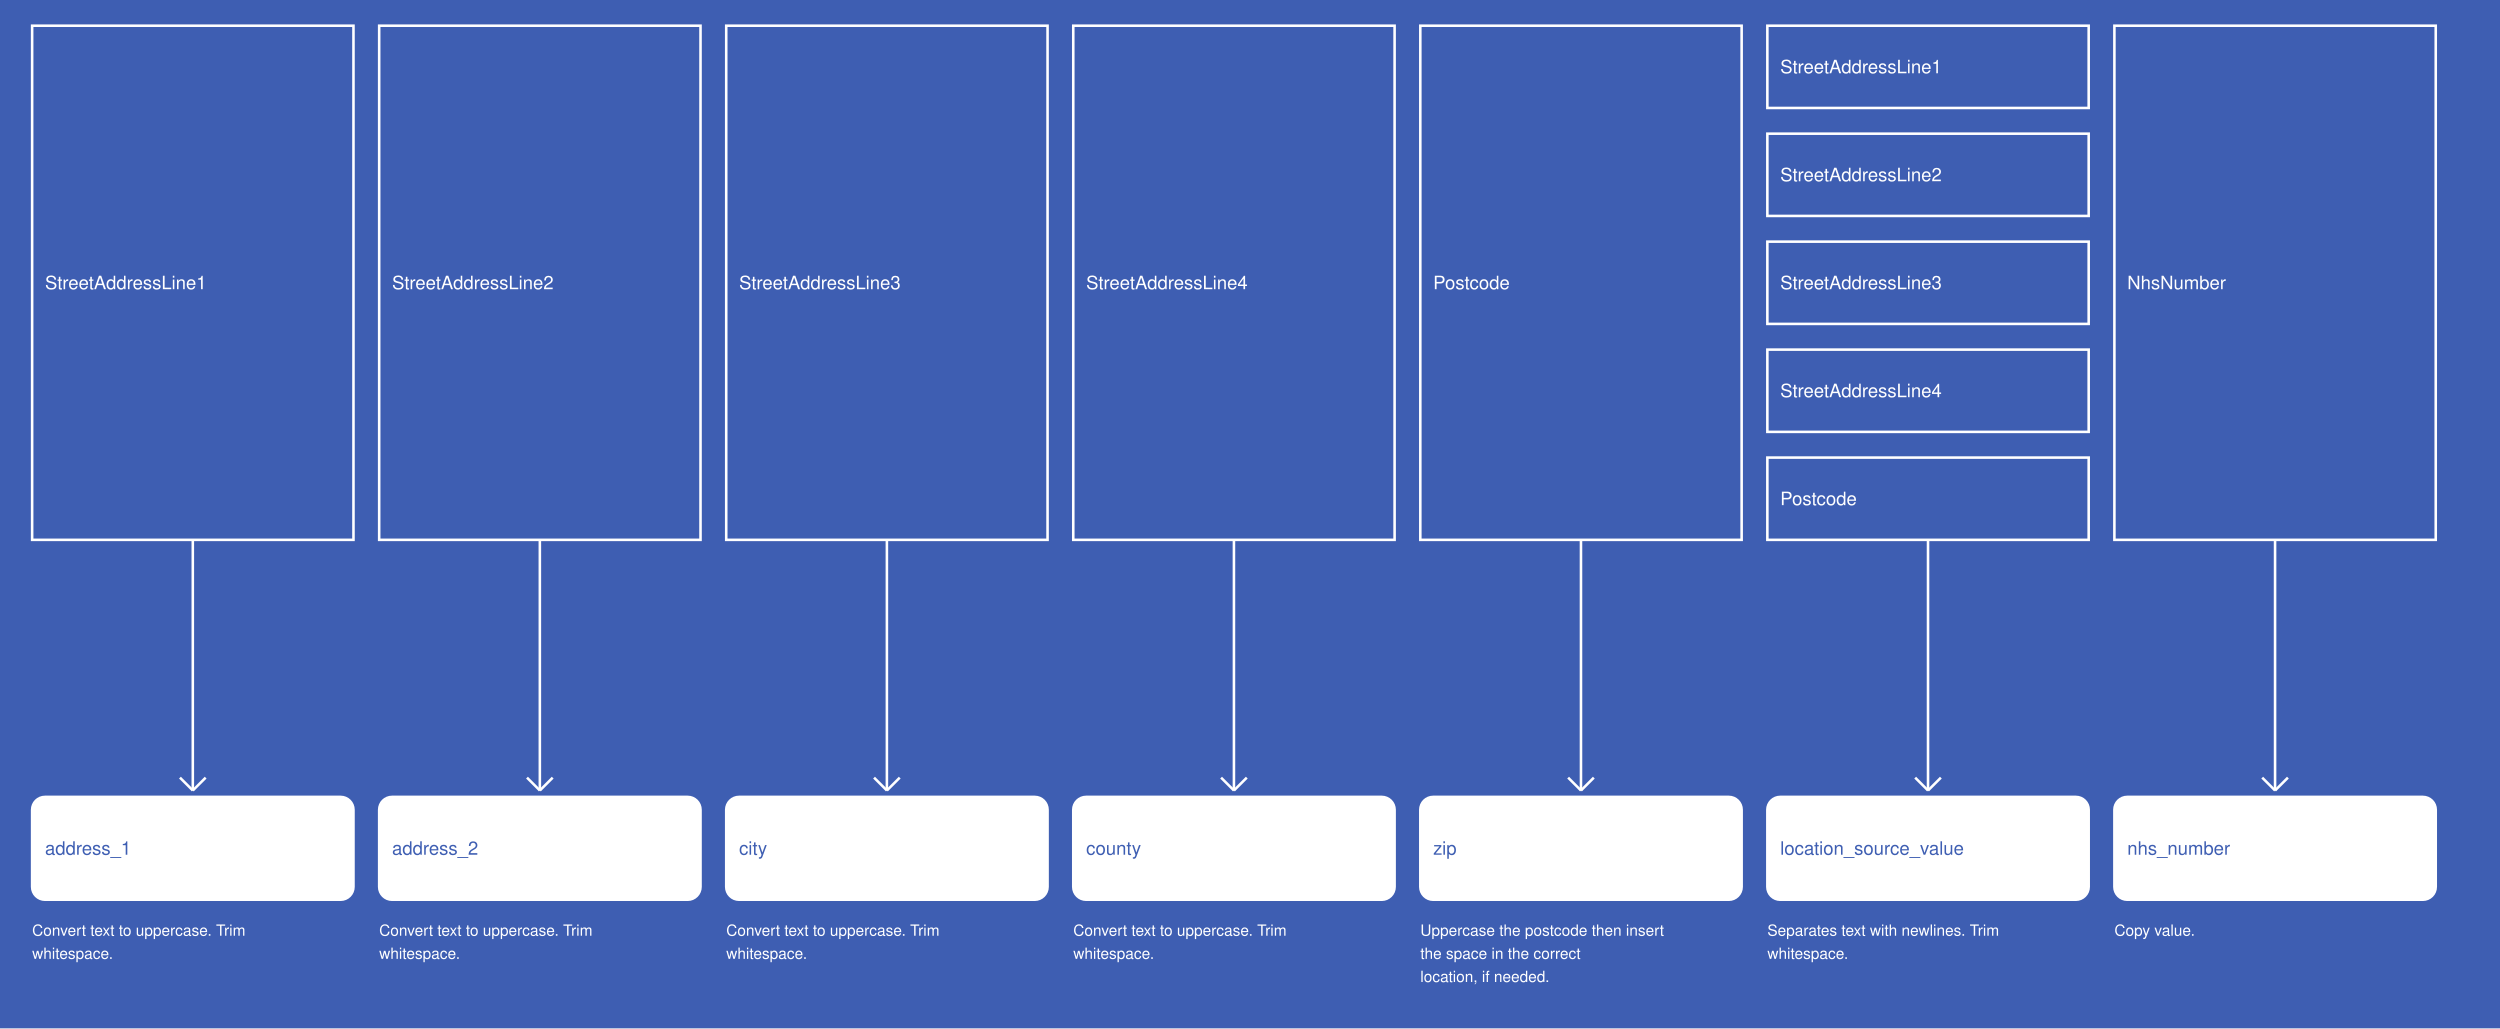
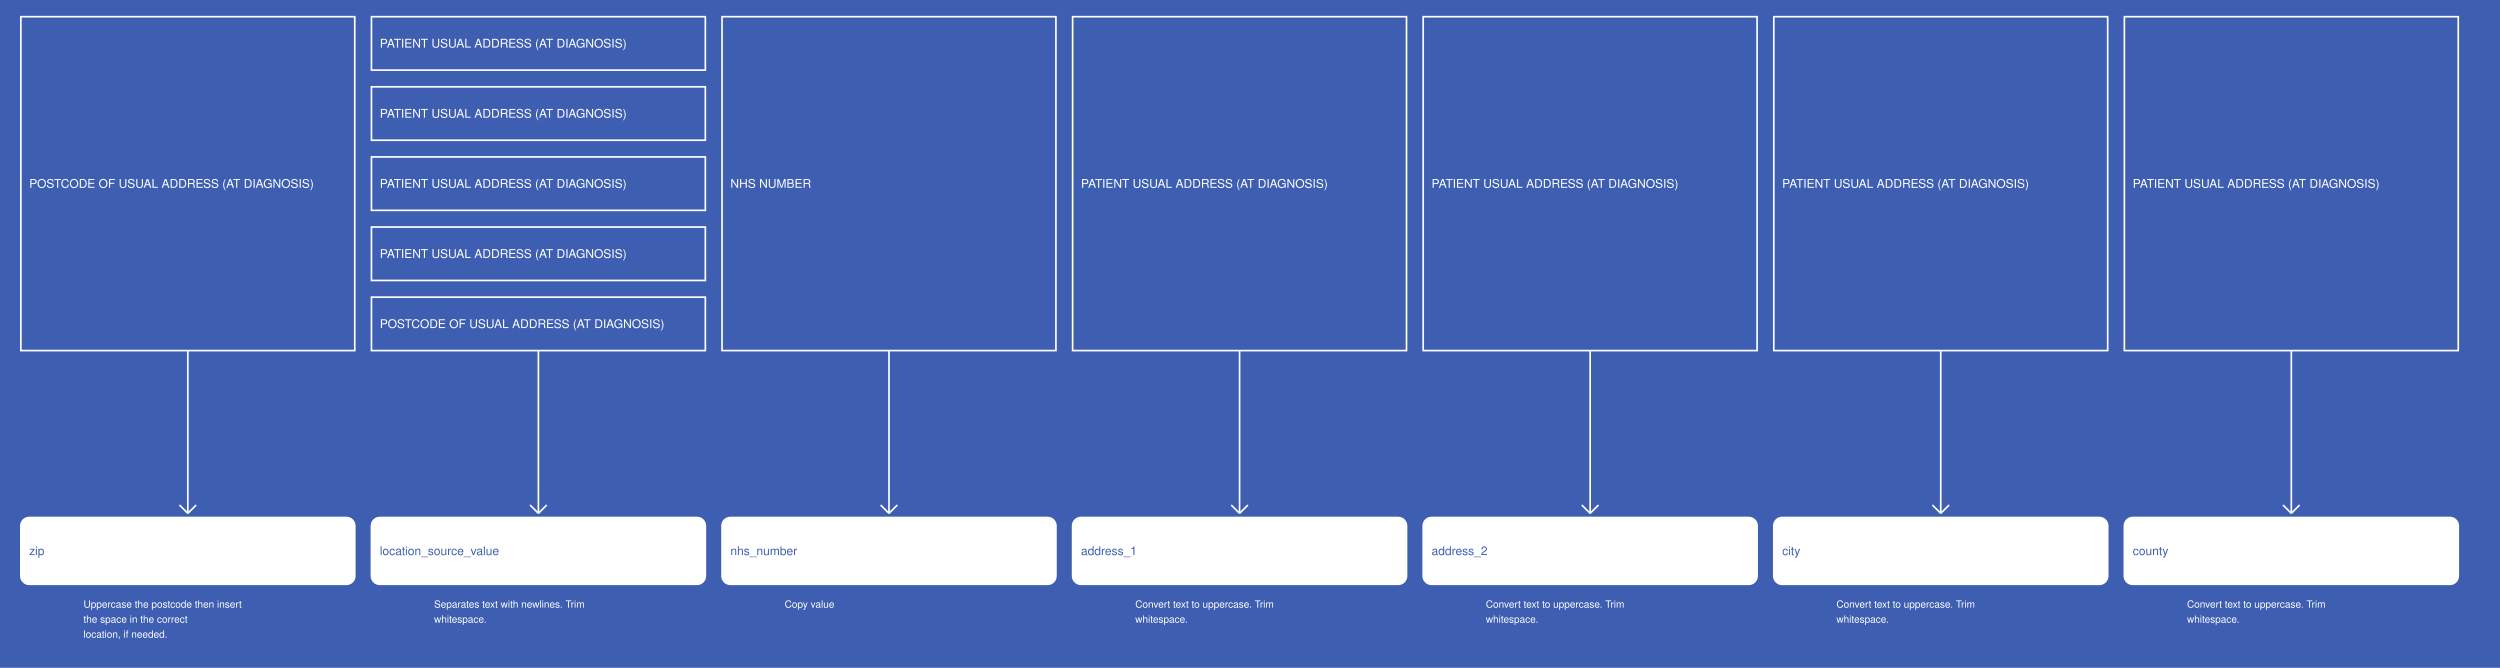
- <svg xmlns="http://www.w3.org/2000/svg" width="1945" height="800">
+ <svg xmlns="http://www.w3.org/2000/svg" width="2995" height="800">
  <rect width="100%" height="100%" fill="#3E5EB2" />
  <g>
-     <rect x="25" y="20" width="250" height="400" fill="#3E5EB2" stroke="white" stroke-width="2" />
-     <text x="35" y="225" fill="white" font-family="Helvetica" font-size="1.2em" text-anchor="start">StreetAddressLine1</text>
+     <rect x="25" y="20" width="400" height="400" fill="#3E5EB2" stroke="white" stroke-width="2" />
+     <text x="35" y="225" fill="white" font-family="Helvetica" font-size="1.2em" text-anchor="start">POSTCODE OF USUAL ADDRESS (AT DIAGNOSIS)</text>
  </g>
  <g>
-     <line x1="150" y1="420" x2="150" y2="615" stroke="white" stroke-width="2" />
-     <line x1="140" y1="605" x2="150" y2="615" stroke="white" stroke-width="2" />
-     <line x1="160" y1="605" x2="150" y2="615" stroke="white" stroke-width="2" />
-     <text x="25" y="728" fill="white" font-size="1em" font-family="Helvetica">Convert text to uppercase. Trim</text>
-     <text x="25" y="746" fill="white" font-size="1em" font-family="Helvetica">whitespace.</text>
+     <line x1="225" y1="420" x2="225" y2="615" stroke="white" stroke-width="2" />
+     <line x1="215" y1="605" x2="225" y2="615" stroke="white" stroke-width="2" />
+     <line x1="235" y1="605" x2="225" y2="615" stroke="white" stroke-width="2" />
+     <text x="100" y="728" fill="white" font-size="1em" font-family="Helvetica">Uppercase the postcode then insert</text>
+     <text x="100" y="746" fill="white" font-size="1em" font-family="Helvetica">the space in the correct</text>
+     <text x="100" y="764" fill="white" font-size="1em" font-family="Helvetica">location, if needed.</text>
  </g>
  <g>
-     <rect x="25" y="620" width="250" height="80" fill="white" stroke="white" stroke-width="2" rx="10" />
-     <text x="35" y="665" fill="#3E5EB2" font-family="Helvetica" font-size="1.2em" text-anchor="start">address_1</text>
+     <rect x="25" y="620" width="400" height="80" fill="white" stroke="white" stroke-width="2" rx="10" />
+     <text x="35" y="665" fill="#3E5EB2" font-family="Helvetica" font-size="1.2em" text-anchor="start">zip</text>
  </g>
  <g>
-     <rect x="295" y="20" width="250" height="400" fill="#3E5EB2" stroke="white" stroke-width="2" />
-     <text x="305" y="225" fill="white" font-family="Helvetica" font-size="1.2em" text-anchor="start">StreetAddressLine2</text>
+     <rect x="445" y="20" width="400" height="64" fill="#3E5EB2" stroke="white" stroke-width="2" />
+     <text x="455" y="57" fill="white" font-family="Helvetica" font-size="1.2em" text-anchor="start">PATIENT USUAL ADDRESS (AT DIAGNOSIS)</text>
  </g>
  <g>
-     <line x1="420" y1="420" x2="420" y2="615" stroke="white" stroke-width="2" />
-     <line x1="410" y1="605" x2="420" y2="615" stroke="white" stroke-width="2" />
-     <line x1="430" y1="605" x2="420" y2="615" stroke="white" stroke-width="2" />
-     <text x="295" y="728" fill="white" font-size="1em" font-family="Helvetica">Convert text to uppercase. Trim</text>
-     <text x="295" y="746" fill="white" font-size="1em" font-family="Helvetica">whitespace.</text>
+     <rect x="445" y="104" width="400" height="64" fill="#3E5EB2" stroke="white" stroke-width="2" />
+     <text x="455" y="141" fill="white" font-family="Helvetica" font-size="1.2em" text-anchor="start">PATIENT USUAL ADDRESS (AT DIAGNOSIS)</text>
  </g>
  <g>
-     <rect x="295" y="620" width="250" height="80" fill="white" stroke="white" stroke-width="2" rx="10" />
-     <text x="305" y="665" fill="#3E5EB2" font-family="Helvetica" font-size="1.2em" text-anchor="start">address_2</text>
+     <rect x="445" y="188" width="400" height="64" fill="#3E5EB2" stroke="white" stroke-width="2" />
+     <text x="455" y="225" fill="white" font-family="Helvetica" font-size="1.2em" text-anchor="start">PATIENT USUAL ADDRESS (AT DIAGNOSIS)</text>
  </g>
  <g>
-     <rect x="565" y="20" width="250" height="400" fill="#3E5EB2" stroke="white" stroke-width="2" />
-     <text x="575" y="225" fill="white" font-family="Helvetica" font-size="1.2em" text-anchor="start">StreetAddressLine3</text>
+     <rect x="445" y="272" width="400" height="64" fill="#3E5EB2" stroke="white" stroke-width="2" />
+     <text x="455" y="309" fill="white" font-family="Helvetica" font-size="1.2em" text-anchor="start">PATIENT USUAL ADDRESS (AT DIAGNOSIS)</text>
  </g>
  <g>
-     <line x1="690" y1="420" x2="690" y2="615" stroke="white" stroke-width="2" />
-     <line x1="680" y1="605" x2="690" y2="615" stroke="white" stroke-width="2" />
-     <line x1="700" y1="605" x2="690" y2="615" stroke="white" stroke-width="2" />
-     <text x="565" y="728" fill="white" font-size="1em" font-family="Helvetica">Convert text to uppercase. Trim</text>
-     <text x="565" y="746" fill="white" font-size="1em" font-family="Helvetica">whitespace.</text>
+     <rect x="445" y="356" width="400" height="64" fill="#3E5EB2" stroke="white" stroke-width="2" />
+     <text x="455" y="393" fill="white" font-family="Helvetica" font-size="1.2em" text-anchor="start">POSTCODE OF USUAL ADDRESS (AT DIAGNOSIS)</text>
  </g>
  <g>
-     <rect x="565" y="620" width="250" height="80" fill="white" stroke="white" stroke-width="2" rx="10" />
-     <text x="575" y="665" fill="#3E5EB2" font-family="Helvetica" font-size="1.2em" text-anchor="start">city</text>
+     <line x1="645" y1="420" x2="645" y2="615" stroke="white" stroke-width="2" />
+     <line x1="635" y1="605" x2="645" y2="615" stroke="white" stroke-width="2" />
+     <line x1="655" y1="605" x2="645" y2="615" stroke="white" stroke-width="2" />
+     <text x="520" y="728" fill="white" font-size="1em" font-family="Helvetica">Separates text with newlines. Trim</text>
+     <text x="520" y="746" fill="white" font-size="1em" font-family="Helvetica">whitespace.</text>
  </g>
  <g>
-     <rect x="835" y="20" width="250" height="400" fill="#3E5EB2" stroke="white" stroke-width="2" />
-     <text x="845" y="225" fill="white" font-family="Helvetica" font-size="1.2em" text-anchor="start">StreetAddressLine4</text>
+     <rect x="445" y="620" width="400" height="80" fill="white" stroke="white" stroke-width="2" rx="10" />
+     <text x="455" y="665" fill="#3E5EB2" font-family="Helvetica" font-size="1.2em" text-anchor="start">location_source_value</text>
  </g>
  <g>
-     <line x1="960" y1="420" x2="960" y2="615" stroke="white" stroke-width="2" />
-     <line x1="950" y1="605" x2="960" y2="615" stroke="white" stroke-width="2" />
-     <line x1="970" y1="605" x2="960" y2="615" stroke="white" stroke-width="2" />
-     <text x="835" y="728" fill="white" font-size="1em" font-family="Helvetica">Convert text to uppercase. Trim</text>
-     <text x="835" y="746" fill="white" font-size="1em" font-family="Helvetica">whitespace.</text>
+     <rect x="865" y="20" width="400" height="400" fill="#3E5EB2" stroke="white" stroke-width="2" />
+     <text x="875" y="225" fill="white" font-family="Helvetica" font-size="1.2em" text-anchor="start">NHS NUMBER</text>
  </g>
  <g>
-     <rect x="835" y="620" width="250" height="80" fill="white" stroke="white" stroke-width="2" rx="10" />
-     <text x="845" y="665" fill="#3E5EB2" font-family="Helvetica" font-size="1.2em" text-anchor="start">county</text>
+     <line x1="1065" y1="420" x2="1065" y2="615" stroke="white" stroke-width="2" />
+     <line x1="1055" y1="605" x2="1065" y2="615" stroke="white" stroke-width="2" />
+     <line x1="1075" y1="605" x2="1065" y2="615" stroke="white" stroke-width="2" />
+     <text x="940" y="728" fill="white" font-size="1em" font-family="Helvetica">Copy value</text>
  </g>
  <g>
-     <rect x="1105" y="20" width="250" height="400" fill="#3E5EB2" stroke="white" stroke-width="2" />
-     <text x="1115" y="225" fill="white" font-family="Helvetica" font-size="1.2em" text-anchor="start">Postcode</text>
+     <rect x="865" y="620" width="400" height="80" fill="white" stroke="white" stroke-width="2" rx="10" />
+     <text x="875" y="665" fill="#3E5EB2" font-family="Helvetica" font-size="1.2em" text-anchor="start">nhs_number</text>
  </g>
  <g>
-     <line x1="1230" y1="420" x2="1230" y2="615" stroke="white" stroke-width="2" />
-     <line x1="1220" y1="605" x2="1230" y2="615" stroke="white" stroke-width="2" />
-     <line x1="1240" y1="605" x2="1230" y2="615" stroke="white" stroke-width="2" />
-     <text x="1105" y="728" fill="white" font-size="1em" font-family="Helvetica">Uppercase the postcode then insert</text>
-     <text x="1105" y="746" fill="white" font-size="1em" font-family="Helvetica">the space in the correct</text>
-     <text x="1105" y="764" fill="white" font-size="1em" font-family="Helvetica">location, if needed.</text>
+     <rect x="1285" y="20" width="400" height="400" fill="#3E5EB2" stroke="white" stroke-width="2" />
+     <text x="1295" y="225" fill="white" font-family="Helvetica" font-size="1.2em" text-anchor="start">PATIENT USUAL ADDRESS (AT DIAGNOSIS)</text>
  </g>
  <g>
-     <rect x="1105" y="620" width="250" height="80" fill="white" stroke="white" stroke-width="2" rx="10" />
-     <text x="1115" y="665" fill="#3E5EB2" font-family="Helvetica" font-size="1.2em" text-anchor="start">zip</text>
+     <line x1="1485" y1="420" x2="1485" y2="615" stroke="white" stroke-width="2" />
+     <line x1="1475" y1="605" x2="1485" y2="615" stroke="white" stroke-width="2" />
+     <line x1="1495" y1="605" x2="1485" y2="615" stroke="white" stroke-width="2" />
+     <text x="1360" y="728" fill="white" font-size="1em" font-family="Helvetica">Convert text to uppercase. Trim</text>
+     <text x="1360" y="746" fill="white" font-size="1em" font-family="Helvetica">whitespace.</text>
  </g>
  <g>
-     <rect x="1375" y="20" width="250" height="64" fill="#3E5EB2" stroke="white" stroke-width="2" />
-     <text x="1385" y="57" fill="white" font-family="Helvetica" font-size="1.2em" text-anchor="start">StreetAddressLine1</text>
+     <rect x="1285" y="620" width="400" height="80" fill="white" stroke="white" stroke-width="2" rx="10" />
+     <text x="1295" y="665" fill="#3E5EB2" font-family="Helvetica" font-size="1.2em" text-anchor="start">address_1</text>
  </g>
  <g>
-     <rect x="1375" y="104" width="250" height="64" fill="#3E5EB2" stroke="white" stroke-width="2" />
-     <text x="1385" y="141" fill="white" font-family="Helvetica" font-size="1.2em" text-anchor="start">StreetAddressLine2</text>
+     <rect x="1705" y="20" width="400" height="400" fill="#3E5EB2" stroke="white" stroke-width="2" />
+     <text x="1715" y="225" fill="white" font-family="Helvetica" font-size="1.2em" text-anchor="start">PATIENT USUAL ADDRESS (AT DIAGNOSIS)</text>
  </g>
  <g>
-     <rect x="1375" y="188" width="250" height="64" fill="#3E5EB2" stroke="white" stroke-width="2" />
-     <text x="1385" y="225" fill="white" font-family="Helvetica" font-size="1.2em" text-anchor="start">StreetAddressLine3</text>
+     <line x1="1905" y1="420" x2="1905" y2="615" stroke="white" stroke-width="2" />
+     <line x1="1895" y1="605" x2="1905" y2="615" stroke="white" stroke-width="2" />
+     <line x1="1915" y1="605" x2="1905" y2="615" stroke="white" stroke-width="2" />
+     <text x="1780" y="728" fill="white" font-size="1em" font-family="Helvetica">Convert text to uppercase. Trim</text>
+     <text x="1780" y="746" fill="white" font-size="1em" font-family="Helvetica">whitespace.</text>
  </g>
  <g>
-     <rect x="1375" y="272" width="250" height="64" fill="#3E5EB2" stroke="white" stroke-width="2" />
-     <text x="1385" y="309" fill="white" font-family="Helvetica" font-size="1.2em" text-anchor="start">StreetAddressLine4</text>
+     <rect x="1705" y="620" width="400" height="80" fill="white" stroke="white" stroke-width="2" rx="10" />
+     <text x="1715" y="665" fill="#3E5EB2" font-family="Helvetica" font-size="1.2em" text-anchor="start">address_2</text>
  </g>
  <g>
-     <rect x="1375" y="356" width="250" height="64" fill="#3E5EB2" stroke="white" stroke-width="2" />
-     <text x="1385" y="393" fill="white" font-family="Helvetica" font-size="1.2em" text-anchor="start">Postcode</text>
+     <rect x="2125" y="20" width="400" height="400" fill="#3E5EB2" stroke="white" stroke-width="2" />
+     <text x="2135" y="225" fill="white" font-family="Helvetica" font-size="1.2em" text-anchor="start">PATIENT USUAL ADDRESS (AT DIAGNOSIS)</text>
  </g>
  <g>
-     <line x1="1500" y1="420" x2="1500" y2="615" stroke="white" stroke-width="2" />
-     <line x1="1490" y1="605" x2="1500" y2="615" stroke="white" stroke-width="2" />
-     <line x1="1510" y1="605" x2="1500" y2="615" stroke="white" stroke-width="2" />
-     <text x="1375" y="728" fill="white" font-size="1em" font-family="Helvetica">Separates text with newlines. Trim</text>
-     <text x="1375" y="746" fill="white" font-size="1em" font-family="Helvetica">whitespace.</text>
+     <line x1="2325" y1="420" x2="2325" y2="615" stroke="white" stroke-width="2" />
+     <line x1="2315" y1="605" x2="2325" y2="615" stroke="white" stroke-width="2" />
+     <line x1="2335" y1="605" x2="2325" y2="615" stroke="white" stroke-width="2" />
+     <text x="2200" y="728" fill="white" font-size="1em" font-family="Helvetica">Convert text to uppercase. Trim</text>
+     <text x="2200" y="746" fill="white" font-size="1em" font-family="Helvetica">whitespace.</text>
  </g>
  <g>
-     <rect x="1375" y="620" width="250" height="80" fill="white" stroke="white" stroke-width="2" rx="10" />
-     <text x="1385" y="665" fill="#3E5EB2" font-family="Helvetica" font-size="1.2em" text-anchor="start">location_source_value</text>
+     <rect x="2125" y="620" width="400" height="80" fill="white" stroke="white" stroke-width="2" rx="10" />
+     <text x="2135" y="665" fill="#3E5EB2" font-family="Helvetica" font-size="1.2em" text-anchor="start">city</text>
  </g>
  <g>
-     <rect x="1645" y="20" width="250" height="400" fill="#3E5EB2" stroke="white" stroke-width="2" />
-     <text x="1655" y="225" fill="white" font-family="Helvetica" font-size="1.2em" text-anchor="start">NhsNumber</text>
+     <rect x="2545" y="20" width="400" height="400" fill="#3E5EB2" stroke="white" stroke-width="2" />
+     <text x="2555" y="225" fill="white" font-family="Helvetica" font-size="1.2em" text-anchor="start">PATIENT USUAL ADDRESS (AT DIAGNOSIS)</text>
  </g>
  <g>
-     <line x1="1770" y1="420" x2="1770" y2="615" stroke="white" stroke-width="2" />
-     <line x1="1760" y1="605" x2="1770" y2="615" stroke="white" stroke-width="2" />
-     <line x1="1780" y1="605" x2="1770" y2="615" stroke="white" stroke-width="2" />
-     <text x="1645" y="728" fill="white" font-size="1em" font-family="Helvetica">Copy value.</text>
+     <line x1="2745" y1="420" x2="2745" y2="615" stroke="white" stroke-width="2" />
+     <line x1="2735" y1="605" x2="2745" y2="615" stroke="white" stroke-width="2" />
+     <line x1="2755" y1="605" x2="2745" y2="615" stroke="white" stroke-width="2" />
+     <text x="2620" y="728" fill="white" font-size="1em" font-family="Helvetica">Convert text to uppercase. Trim</text>
+     <text x="2620" y="746" fill="white" font-size="1em" font-family="Helvetica">whitespace.</text>
  </g>
  <g>
-     <rect x="1645" y="620" width="250" height="80" fill="white" stroke="white" stroke-width="2" rx="10" />
-     <text x="1655" y="665" fill="#3E5EB2" font-family="Helvetica" font-size="1.2em" text-anchor="start">nhs_number</text>
+     <rect x="2545" y="620" width="400" height="80" fill="white" stroke="white" stroke-width="2" rx="10" />
+     <text x="2555" y="665" fill="#3E5EB2" font-family="Helvetica" font-size="1.2em" text-anchor="start">county</text>
  </g>
</svg>
